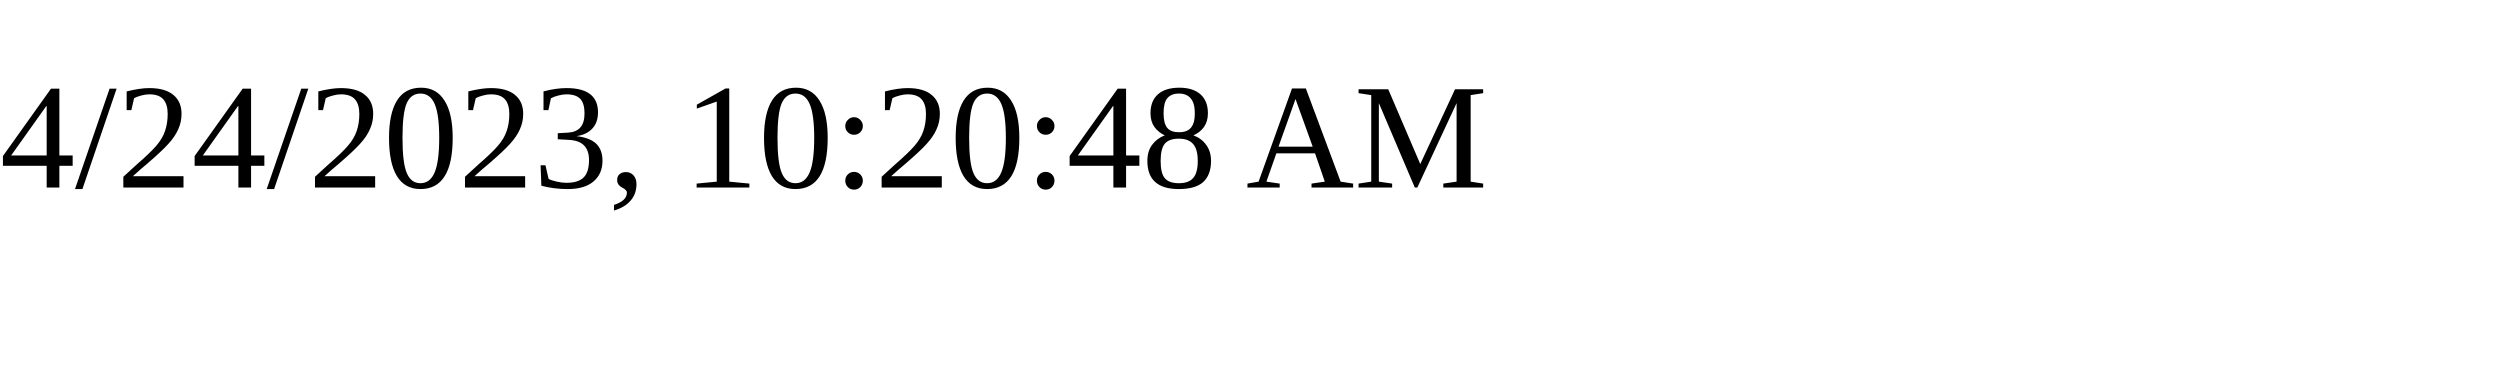
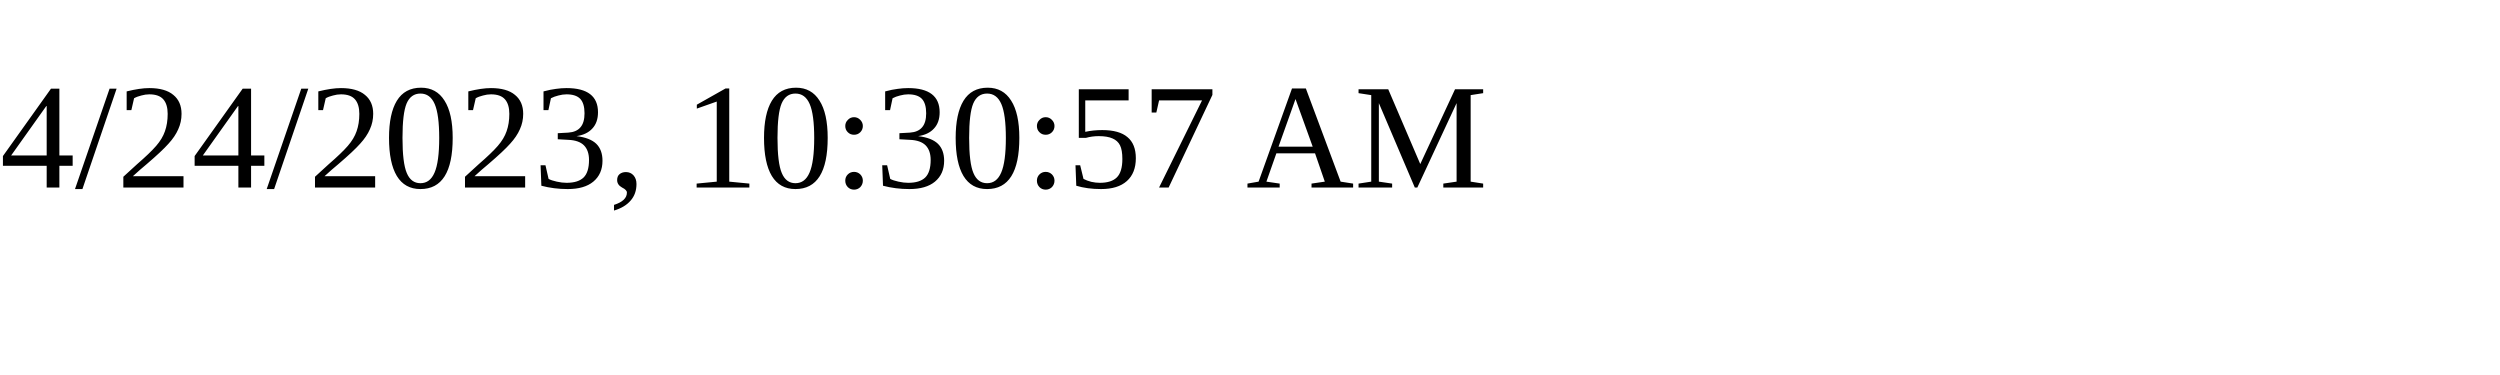
<svg xmlns="http://www.w3.org/2000/svg" height="30" width="200">
-   <text x="0" y="15">4/24/2023, 10:20:48 AM</text>
+   <text x="0" y="15">4/24/2023, 10:30:57 AM</text>
</svg>
